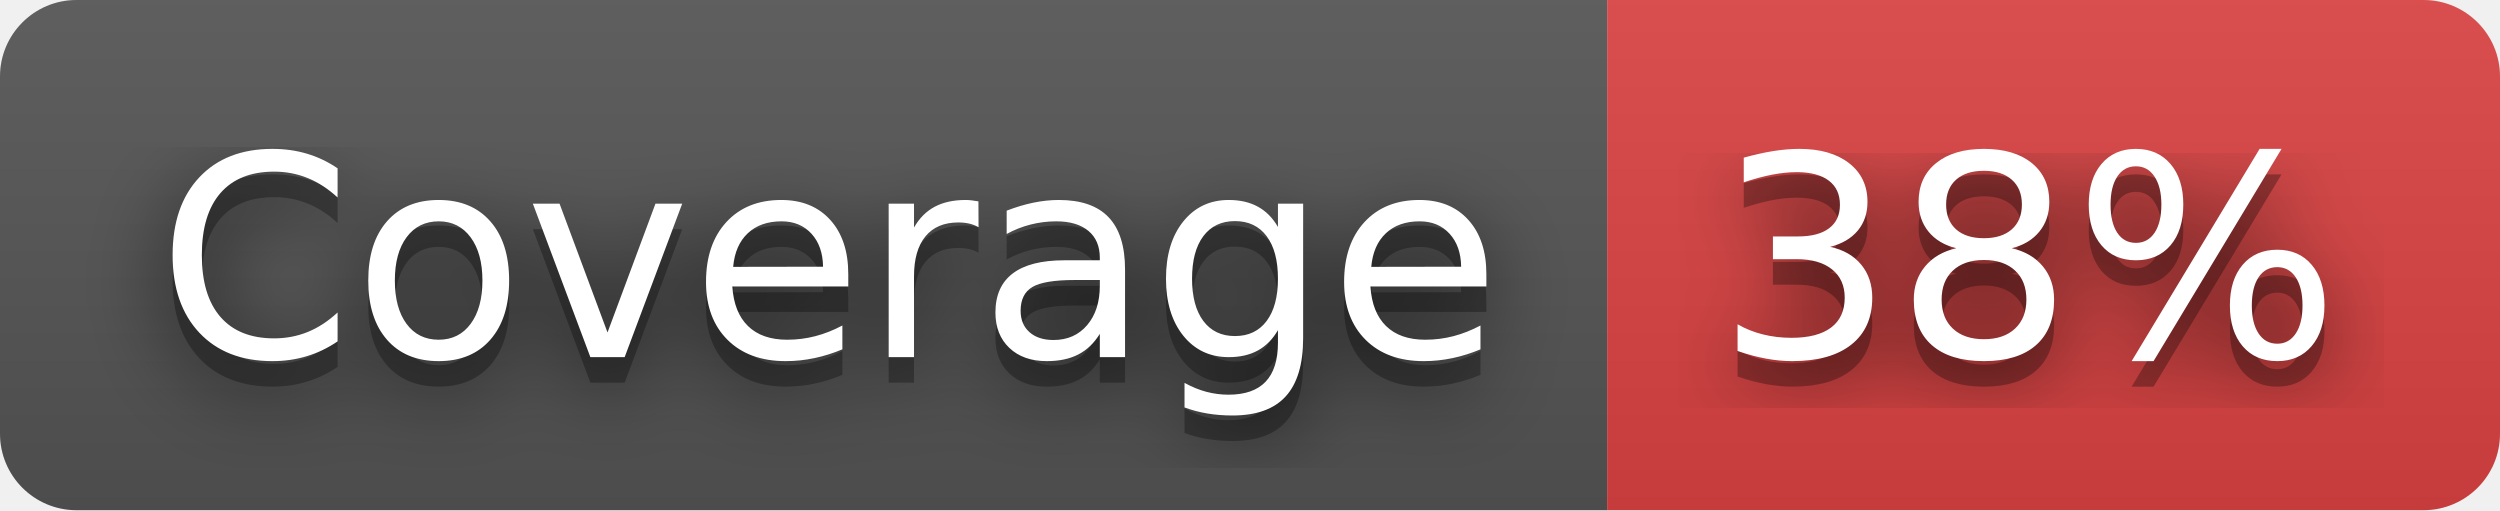
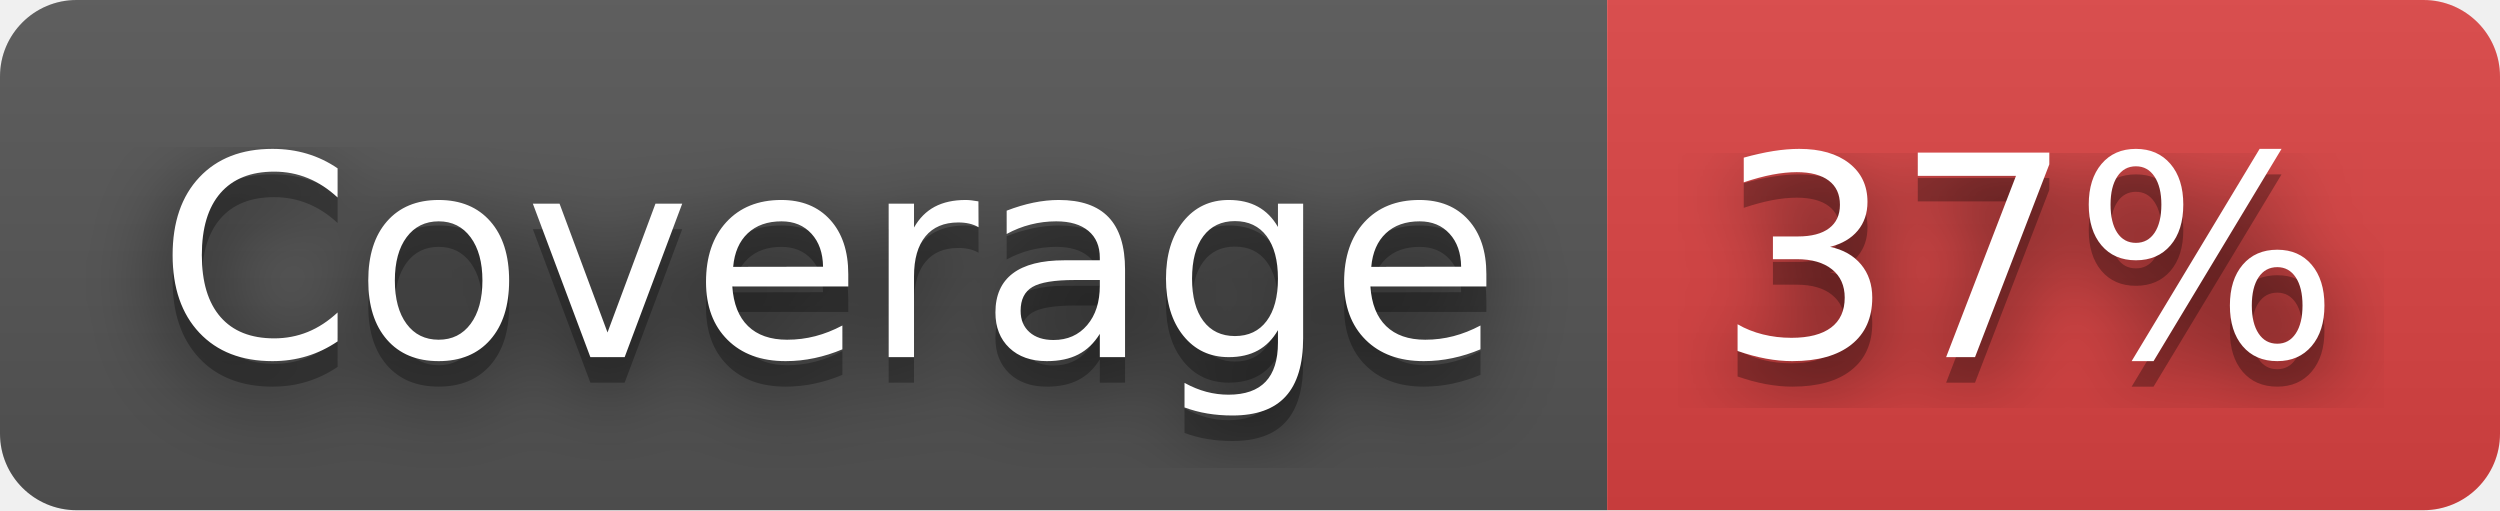
- <svg xmlns="http://www.w3.org/2000/svg" width="98" height="20" role="img" aria-label="Coverage: 38%">
+ <svg xmlns="http://www.w3.org/2000/svg" width="98" height="20" role="img" aria-label="Coverage: 37%">
  <filter id="blur">
    <feGaussianBlur stdDeviation="16" />
  </filter>
  <linearGradient id="s" x2="0" y2="100%">
    <stop offset="0" stop-color="#bbb" stop-opacity=".1" />
    <stop offset="1" stop-opacity=".1" />
  </linearGradient>
  <clipPath id="r">
    <rect width="98" height="20" rx="3" />
  </clipPath>
  <g clip-path="url(#r)">
    <rect width="63" height="20" fill="#555" />
    <rect x="63" width="35" height="20" fill="#dd4343" />
    <rect width="98" height="20" fill="url(#s)" />
  </g>
  <g fill="#fff" text-anchor="middle" font-family="Verdana,Geneva,DejaVu Sans,sans-serif" text-rendering="geometricPrecision" font-size="110">
    <g transform="scale(.1)">
      <g aria-hidden="true" fill="#010101">
        <text x="325" y="150" fill-opacity=".8" filter="url(#blur)" textLength="530">Coverage</text>
        <text x="325" y="150" fill-opacity=".3" textLength="530">Coverage</text>
      </g>
      <text x="325" y="140" textLength="530">Coverage</text>
    </g>
    <g transform="scale(.1)">
      <g aria-hidden="true" fill="#010101">
-         <text x="795" y="150" fill-opacity=".8" filter="url(#blur)" textLength="250">38%</text>
-         <text x="795" y="150" fill-opacity=".3" textLength="250">38%</text>
+         <text x="795" y="150" fill-opacity=".8" filter="url(#blur)" textLength="250">37%</text>
+         <text x="795" y="150" fill-opacity=".3" textLength="250">37%</text>
      </g>
-       <text x="795" y="140" textLength="250">38%</text>
+       <text x="795" y="140" textLength="250">37%</text>
    </g>
  </g>
</svg>
